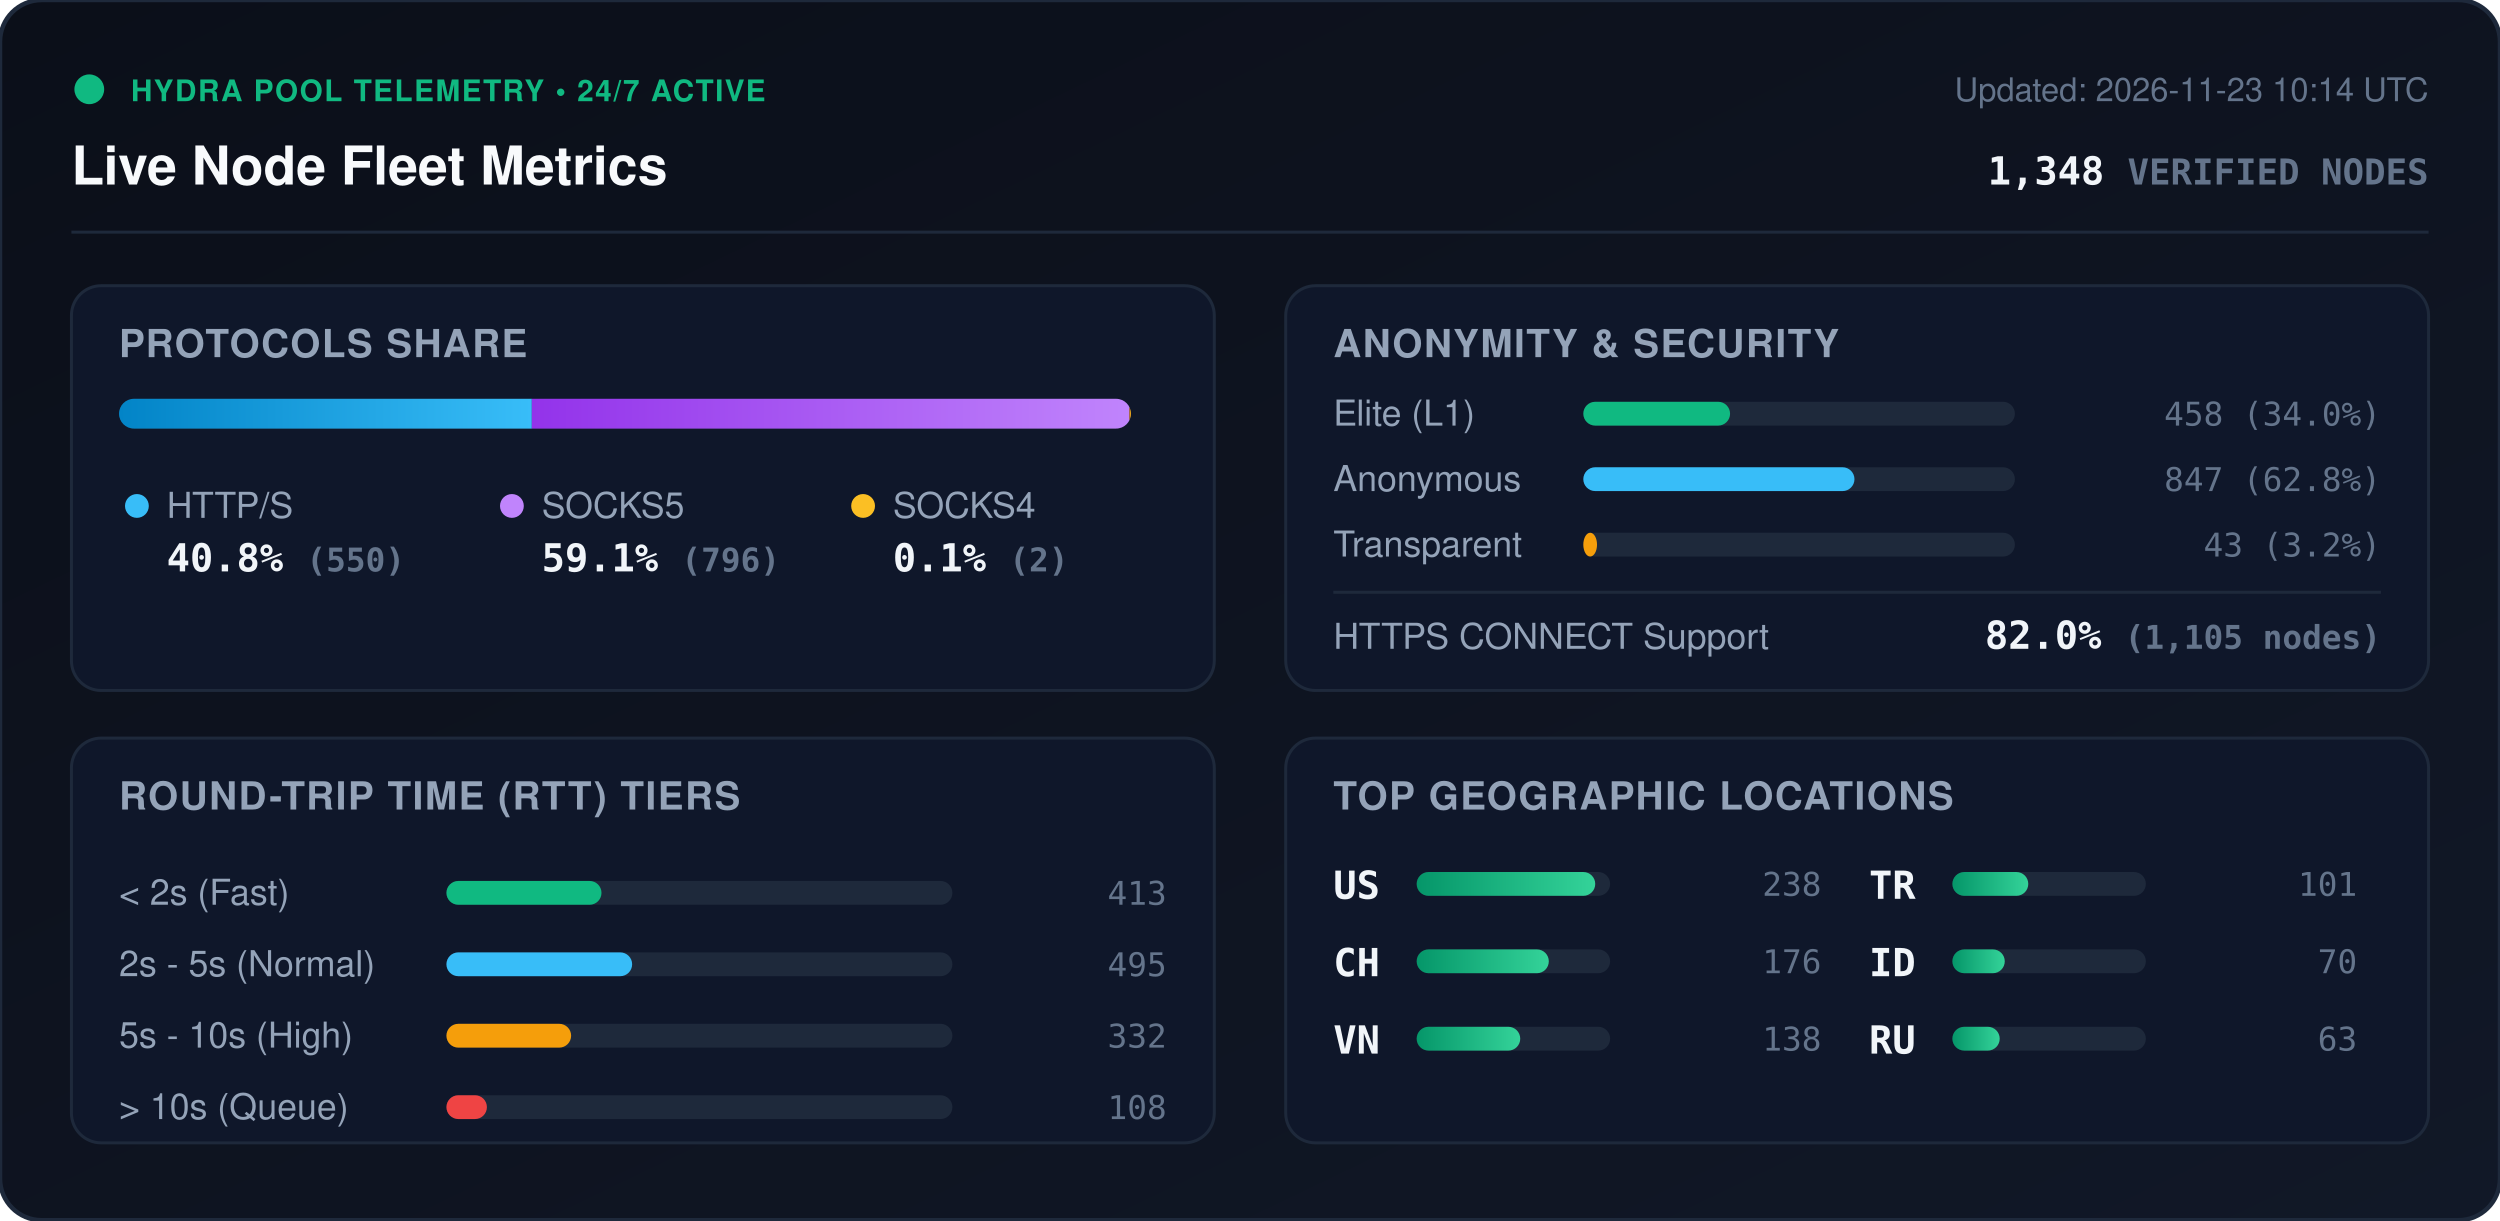
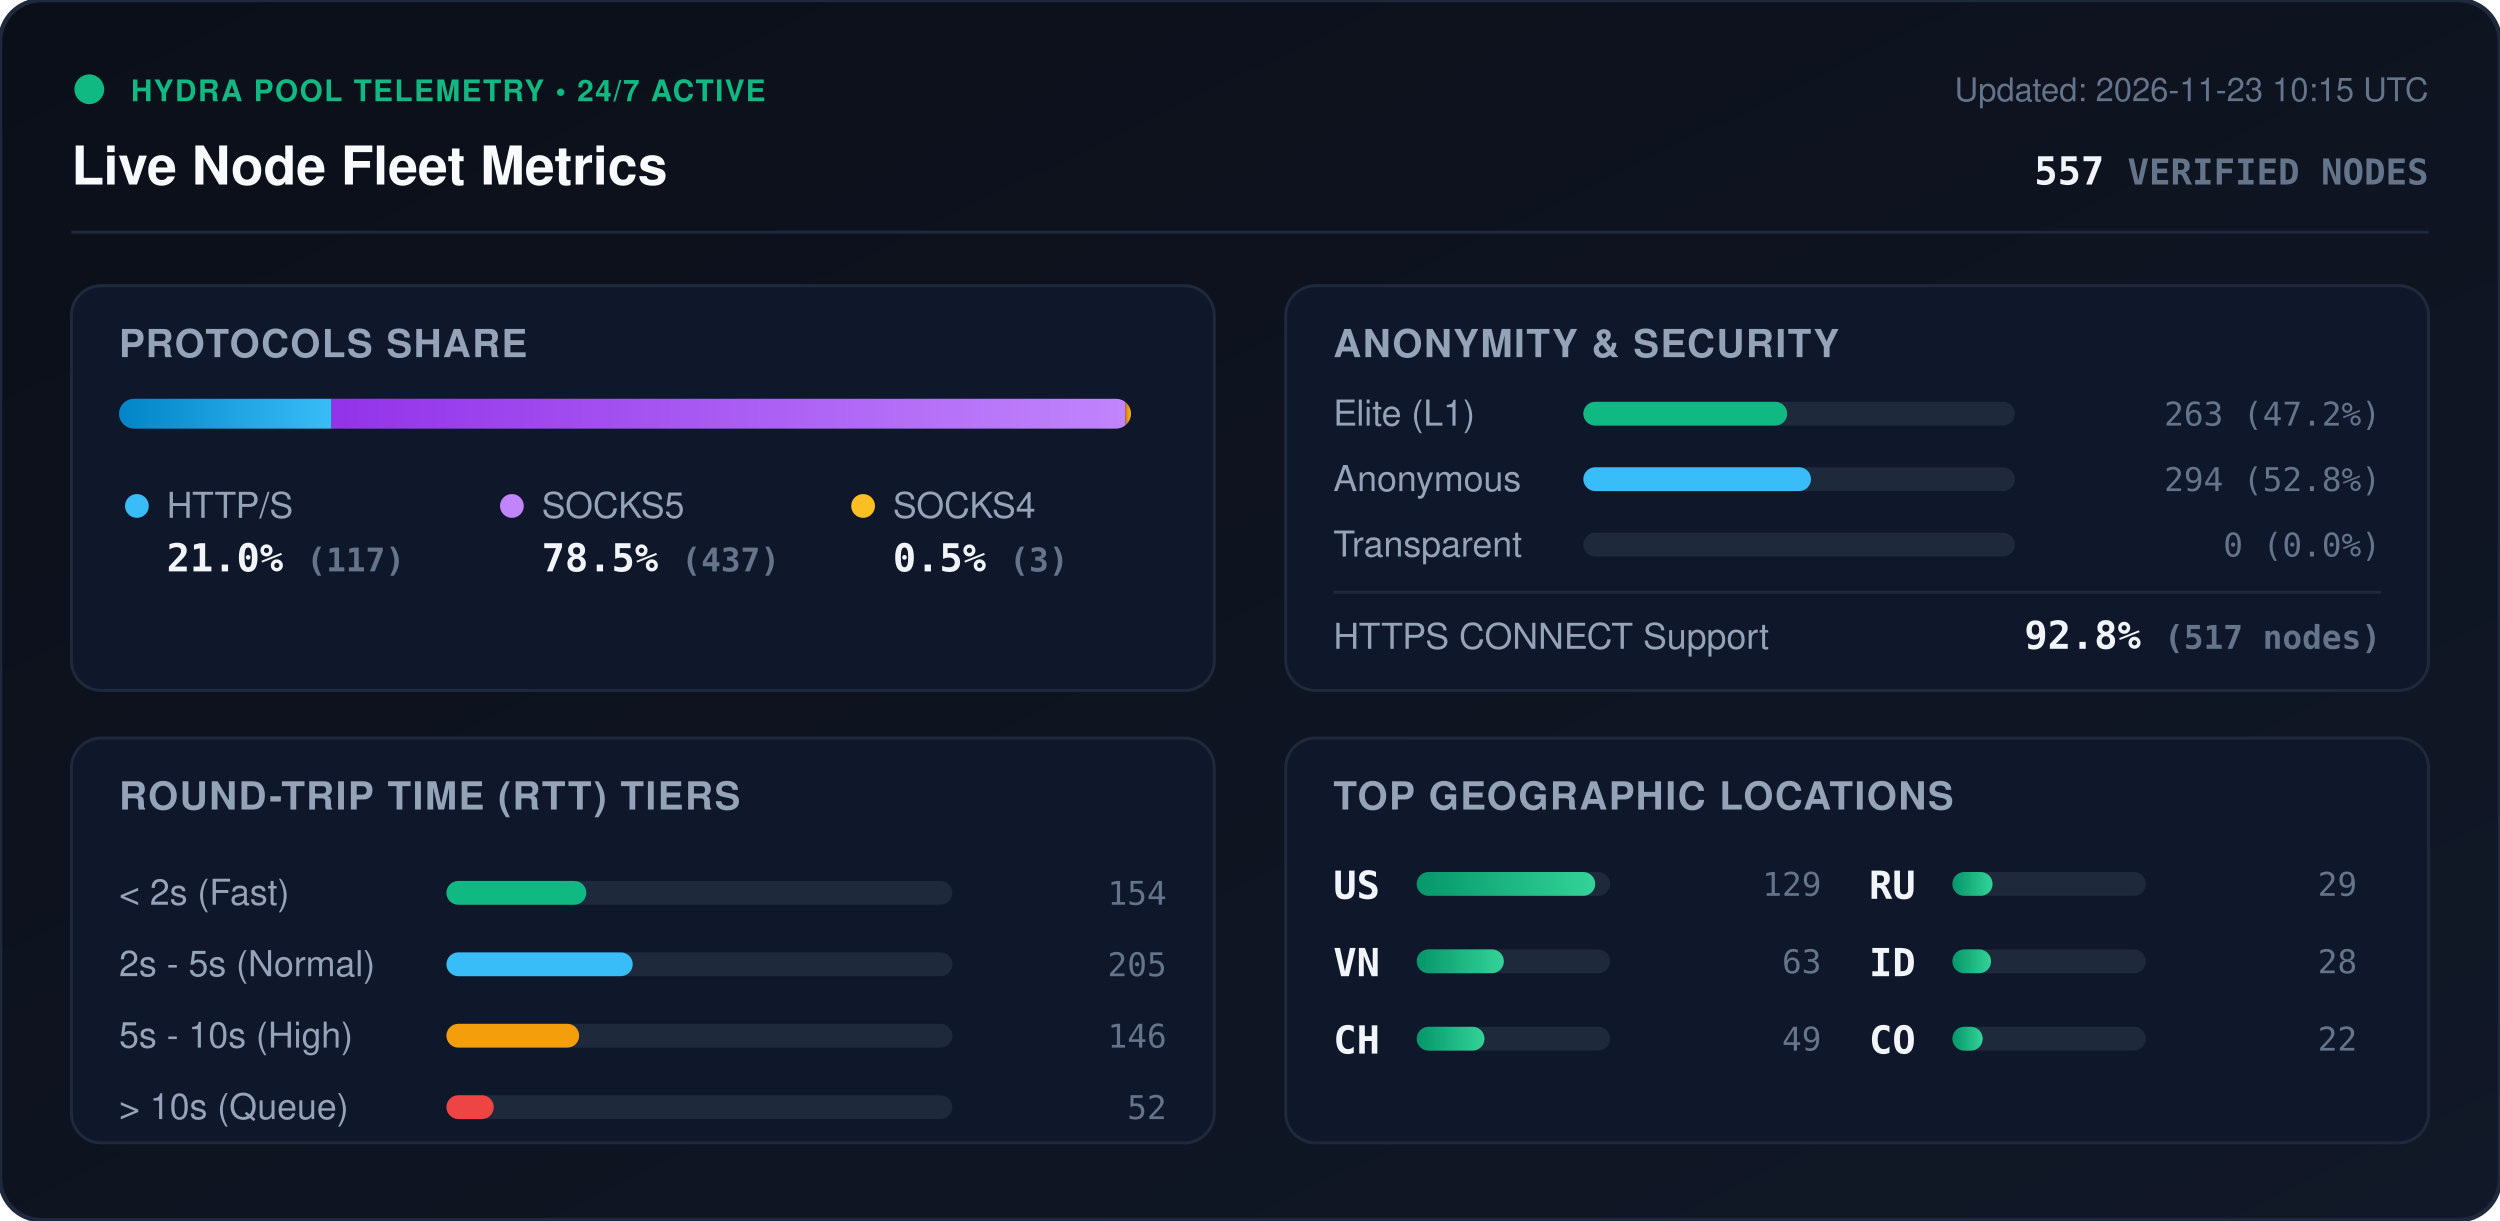
<svg xmlns="http://www.w3.org/2000/svg" viewBox="0 0 840 410" width="840" height="410" style="max-width: 100%; height: auto;">
  <defs>
    <linearGradient id="bg" x1="0%" y1="0%" x2="100%" y2="100%">
      <stop offset="0%" stop-color="#0b0f19" />
      <stop offset="100%" stop-color="#111827" />
    </linearGradient>
    <linearGradient id="bar-http" x1="0%" y1="0%" x2="100%" y2="0%">
      <stop offset="0%" stop-color="#0284c7" />
      <stop offset="100%" stop-color="#38bdf8" />
    </linearGradient>
    <linearGradient id="bar-socks5" x1="0%" y1="0%" x2="100%" y2="0%">
      <stop offset="0%" stop-color="#9333ea" />
      <stop offset="100%" stop-color="#c084fc" />
    </linearGradient>
    <linearGradient id="bar-socks4" x1="0%" y1="0%" x2="100%" y2="0%">
      <stop offset="0%" stop-color="#d97706" />
      <stop offset="100%" stop-color="#fbbf24" />
    </linearGradient>
    <linearGradient id="bar-green" x1="0%" y1="0%" x2="100%" y2="0%">
      <stop offset="0%" stop-color="#059669" />
      <stop offset="100%" stop-color="#34d399" />
    </linearGradient>
    <clipPath id="prog-track-clip">
      <rect width="340.0" height="10" rx="5" />
    </clipPath>
    <style>
      .title { font: 700 18px -apple-system, BlinkMacSystemFont, 'Segoe UI', Helvetica, Arial, sans-serif; fill: #f8fafc; }
      .sub { font: 500 11px -apple-system, BlinkMacSystemFont, 'Segoe UI', Helvetica, Arial, sans-serif; fill: #64748b; }
      .section-hdr { font: 600 13px -apple-system, BlinkMacSystemFont, 'Segoe UI', Helvetica, Arial, sans-serif; fill: #94a3b8; letter-spacing: 0.5px; }
      .metric-val { font: 700 13px -apple-system, BlinkMacSystemFont, 'Segoe UI', Helvetica, Arial, sans-serif; fill: #f1f5f9; }
      .metric-lbl { font: 500 12px -apple-system, BlinkMacSystemFont, 'Segoe UI', Helvetica, Arial, sans-serif; fill: #94a3b8; }
      .badge-txt { font: 700 10px -apple-system, BlinkMacSystemFont, 'Segoe UI', Helvetica, Arial, sans-serif; fill: #10b981; letter-spacing: 0.5px; }
      .mono { font-family: ui-monospace, SFMono-Regular, Menlo, Monaco, Consolas, monospace; }
      .pulse { animation: beacon 2s infinite ease-in-out; }
      @keyframes beacon { 0%, 100% { opacity: 1; } 50% { opacity: 0.35; } }
    </style>
  </defs>
  <rect width="840" height="410" rx="14" fill="url(#bg)" stroke="#1e293b" stroke-width="1.5" />
  <g transform="translate(24, 24)">
    <circle cx="6" cy="6" r="5" fill="#10b981" class="pulse" />
    <text x="20" y="10" class="badge-txt">HYDRA POOL TELEMETRY • 24/7 ACTIVE</text>
    <text x="0" y="38" class="title">Live Node Fleet Metrics</text>
-     <text x="792" y="10" text-anchor="end" class="sub">Updated: 2026-11-23 10:14 UTC</text>
-     <text x="792" y="38" text-anchor="end" class="metric-val mono" fill="#38bdf8">1,348 <tspan font-size="12" fill="#64748b">VERIFIED NODES</tspan>
+     <text x="792" y="10" text-anchor="end" class="sub">Updated: 2026-11-23 10:15 UTC</text>
+     <text x="792" y="38" text-anchor="end" class="metric-val mono" fill="#38bdf8">557 <tspan font-size="12" fill="#64748b">VERIFIED NODES</tspan>
    </text>
  </g>
  <line x1="24" y1="78" x2="816" y2="78" stroke="#1e293b" stroke-width="1" />
  <g transform="translate(24, 96)">
    <rect width="384" height="136" rx="10" fill="#0f172a" stroke="#1e293b" />
    <text x="16" y="24" class="section-hdr">PROTOCOLS SHARE</text>
    <g transform="translate(16, 38)">
      <rect width="340.0" height="10" rx="5" fill="#1e293b" />
      <g clip-path="url(#prog-track-clip)">
-         <rect x="0" width="138.7" height="10" fill="url(#bar-http)" />
-         <rect x="138.7" width="200.8" height="10" fill="url(#bar-socks5)" />
-         <rect x="339.5" width="0.5" height="10" fill="url(#bar-socks4)" />
+         <rect x="0" width="71.4" height="10" fill="url(#bar-http)" />
+         <rect x="71.4" width="266.8" height="10" fill="url(#bar-socks5)" />
+         <rect x="338.2" width="1.8" height="10" fill="url(#bar-socks4)" />
      </g>
    </g>
    <g transform="translate(16, 68)">
      <circle cx="6" cy="6" r="4" fill="#38bdf8" />
      <text x="16" y="10" class="metric-lbl">HTTP/S</text>
-       <text x="16" y="28" class="metric-val mono">40.8% <tspan font-size="11" fill="#64748b">(550)</tspan>
+       <text x="16" y="28" class="metric-val mono">21.0% <tspan font-size="11" fill="#64748b">(117)</tspan>
      </text>
      <circle cx="132" cy="6" r="4" fill="#c084fc" />
      <text x="142" y="10" class="metric-lbl">SOCKS5</text>
-       <text x="142" y="28" class="metric-val mono">59.1% <tspan font-size="11" fill="#64748b">(796)</tspan>
+       <text x="142" y="28" class="metric-val mono">78.5% <tspan font-size="11" fill="#64748b">(437)</tspan>
      </text>
      <circle cx="250" cy="6" r="4" fill="#fbbf24" />
      <text x="260" y="10" class="metric-lbl">SOCKS4</text>
-       <text x="260" y="28" class="metric-val mono">0.1% <tspan font-size="11" fill="#64748b">(2)</tspan>
+       <text x="260" y="28" class="metric-val mono">0.5% <tspan font-size="11" fill="#64748b">(3)</tspan>
      </text>
    </g>
  </g>
  <g transform="translate(432, 96)">
    <rect width="384" height="136" rx="10" fill="#0f172a" stroke="#1e293b" />
    <text x="16" y="24" class="section-hdr">ANONYMITY &amp; SECURITY</text>
    <text x="16" y="47" class="metric-lbl">Elite (L1)</text>
    <rect x="100" y="39" width="145.0" height="8" rx="4" fill="#1e293b" />
-     <rect x="100" y="39" width="49.3" height="8" rx="4" fill="#10b981" />
-     <text x="368" y="47" text-anchor="end" class="mono sub" fill="#e2e8f0">458 (34.0%)</text>
+     <rect x="100" y="39" width="68.5" height="8" rx="4" fill="#10b981" />
+     <text x="368" y="47" text-anchor="end" class="mono sub" fill="#e2e8f0">263 (47.2%)</text>
    <text x="16" y="69" class="metric-lbl">Anonymous</text>
    <rect x="100" y="61" width="145.0" height="8" rx="4" fill="#1e293b" />
-     <rect x="100" y="61" width="91.1" height="8" rx="4" fill="#38bdf8" />
-     <text x="368" y="69" text-anchor="end" class="mono sub" fill="#e2e8f0">847 (62.8%)</text>
+     <rect x="100" y="61" width="76.5" height="8" rx="4" fill="#38bdf8" />
+     <text x="368" y="69" text-anchor="end" class="mono sub" fill="#e2e8f0">294 (52.8%)</text>
    <text x="16" y="91" class="metric-lbl">Transparent</text>
    <rect x="100" y="83" width="145.0" height="8" rx="4" fill="#1e293b" />
-     <rect x="100" y="83" width="4.6" height="8" rx="4" fill="#f59e0b" />
-     <text x="368" y="91" text-anchor="end" class="mono sub" fill="#e2e8f0">43 (3.2%)</text>
+     <rect x="100" y="83" width="0.0" height="8" rx="4" fill="#f59e0b" />
+     <text x="368" y="91" text-anchor="end" class="mono sub" fill="#e2e8f0">0 (0.0%)</text>
    <line x1="16" y1="103" x2="368" y2="103" stroke="#1e293b" stroke-width="1" />
    <text x="16" y="122" class="metric-lbl">HTTPS CONNECT Support</text>
-     <text x="368" y="122" text-anchor="end" class="metric-val mono" fill="#34d399">82.0% <tspan font-size="11" fill="#64748b">(1,105 nodes)</tspan>
+     <text x="368" y="122" text-anchor="end" class="metric-val mono" fill="#34d399">92.8% <tspan font-size="11" fill="#64748b">(517 nodes)</tspan>
    </text>
  </g>
  <g transform="translate(24, 248)">
    <rect width="384" height="136" rx="10" fill="#0f172a" stroke="#1e293b" />
    <text x="16" y="24" class="section-hdr">ROUND-TRIP TIME (RTT) TIERS</text>
    <g transform="translate(16, 42)">
      <text x="0" y="14" class="metric-lbl">&lt; 2s (Fast)</text>
      <rect x="110" y="6" width="170" height="8" rx="4" fill="#1e293b" />
-       <rect x="110" y="6" width="52.1" height="8" rx="4" fill="#10b981" />
-       <text x="352" y="14" text-anchor="end" class="mono sub">413</text>
+       <rect x="110" y="6" width="47.0" height="8" rx="4" fill="#10b981" />
+       <text x="352" y="14" text-anchor="end" class="mono sub">154</text>
      <text x="0" y="38" class="metric-lbl">2s - 5s (Normal)</text>
      <rect x="110" y="30" width="170" height="8" rx="4" fill="#1e293b" />
-       <rect x="110" y="30" width="62.4" height="8" rx="4" fill="#38bdf8" />
-       <text x="352" y="38" text-anchor="end" class="mono sub">495</text>
+       <rect x="110" y="30" width="62.6" height="8" rx="4" fill="#38bdf8" />
+       <text x="352" y="38" text-anchor="end" class="mono sub">205</text>
      <text x="0" y="62" class="metric-lbl">5s - 10s (High)</text>
      <rect x="110" y="54" width="170" height="8" rx="4" fill="#1e293b" />
-       <rect x="110" y="54" width="41.9" height="8" rx="4" fill="#f59e0b" />
-       <text x="352" y="62" text-anchor="end" class="mono sub">332</text>
+       <rect x="110" y="54" width="44.6" height="8" rx="4" fill="#f59e0b" />
+       <text x="352" y="62" text-anchor="end" class="mono sub">146</text>
      <text x="0" y="86" class="metric-lbl">&gt; 10s (Queue)</text>
      <rect x="110" y="78" width="170" height="8" rx="4" fill="#1e293b" />
-       <rect x="110" y="78" width="13.6" height="8" rx="4" fill="#ef4444" />
-       <text x="352" y="86" text-anchor="end" class="mono sub">108</text>
+       <rect x="110" y="78" width="15.9" height="8" rx="4" fill="#ef4444" />
+       <text x="352" y="86" text-anchor="end" class="mono sub">52</text>
    </g>
  </g>
  <g transform="translate(432, 248)">
    <rect width="384" height="136" rx="10" fill="#0f172a" stroke="#1e293b" />
    <text x="16" y="24" class="section-hdr">TOP GEOGRAPHIC LOCATIONS</text>
    <g transform="translate(16, 42)">
      <g transform="translate(0, 0)">
        <text x="0" y="12" class="mono metric-val" font-size="12">US</text>
        <rect x="28" y="3" width="65" height="8" rx="4" fill="#1e293b" />
        <rect x="28" y="3" width="60.0" height="8" rx="4" fill="url(#bar-green)" />
-         <text x="164" y="11" text-anchor="end" class="mono sub">238</text>
+         <text x="164" y="11" text-anchor="end" class="mono sub">129</text>
      </g>
      <g transform="translate(0, 26)">
+         <text x="0" y="12" class="mono metric-val" font-size="12">VN</text>
+         <rect x="28" y="3" width="65" height="8" rx="4" fill="#1e293b" />
+         <rect x="28" y="3" width="29.3" height="8" rx="4" fill="url(#bar-green)" />
+         <text x="164" y="11" text-anchor="end" class="mono sub">63</text>
+       </g>
+       <g transform="translate(0, 52)">
        <text x="0" y="12" class="mono metric-val" font-size="12">CH</text>
        <rect x="28" y="3" width="65" height="8" rx="4" fill="#1e293b" />
-         <rect x="28" y="3" width="44.4" height="8" rx="4" fill="url(#bar-green)" />
-         <text x="164" y="11" text-anchor="end" class="mono sub">176</text>
-       </g>
-       <g transform="translate(0, 52)">
-         <text x="0" y="12" class="mono metric-val" font-size="12">VN</text>
-         <rect x="28" y="3" width="65" height="8" rx="4" fill="#1e293b" />
-         <rect x="28" y="3" width="34.8" height="8" rx="4" fill="url(#bar-green)" />
-         <text x="164" y="11" text-anchor="end" class="mono sub">138</text>
+         <rect x="28" y="3" width="22.8" height="8" rx="4" fill="url(#bar-green)" />
+         <text x="164" y="11" text-anchor="end" class="mono sub">49</text>
      </g>
      <g transform="translate(180, 0)">
-         <text x="0" y="12" class="mono metric-val" font-size="12">TR</text>
+         <text x="0" y="12" class="mono metric-val" font-size="12">RU</text>
        <rect x="28" y="3" width="65" height="8" rx="4" fill="#1e293b" />
-         <rect x="28" y="3" width="25.5" height="8" rx="4" fill="url(#bar-green)" />
-         <text x="164" y="11" text-anchor="end" class="mono sub">101</text>
+         <rect x="28" y="3" width="13.5" height="8" rx="4" fill="url(#bar-green)" />
+         <text x="164" y="11" text-anchor="end" class="mono sub">29</text>
      </g>
      <g transform="translate(180, 26)">
        <text x="0" y="12" class="mono metric-val" font-size="12">ID</text>
        <rect x="28" y="3" width="65" height="8" rx="4" fill="#1e293b" />
-         <rect x="28" y="3" width="17.6" height="8" rx="4" fill="url(#bar-green)" />
-         <text x="164" y="11" text-anchor="end" class="mono sub">70</text>
+         <rect x="28" y="3" width="13.0" height="8" rx="4" fill="url(#bar-green)" />
+         <text x="164" y="11" text-anchor="end" class="mono sub">28</text>
      </g>
      <g transform="translate(180, 52)">
-         <text x="0" y="12" class="mono metric-val" font-size="12">RU</text>
+         <text x="0" y="12" class="mono metric-val" font-size="12">CO</text>
        <rect x="28" y="3" width="65" height="8" rx="4" fill="#1e293b" />
-         <rect x="28" y="3" width="15.9" height="8" rx="4" fill="url(#bar-green)" />
-         <text x="164" y="11" text-anchor="end" class="mono sub">63</text>
+         <rect x="28" y="3" width="10.2" height="8" rx="4" fill="url(#bar-green)" />
+         <text x="164" y="11" text-anchor="end" class="mono sub">22</text>
      </g>
    </g>
  </g>
</svg>
